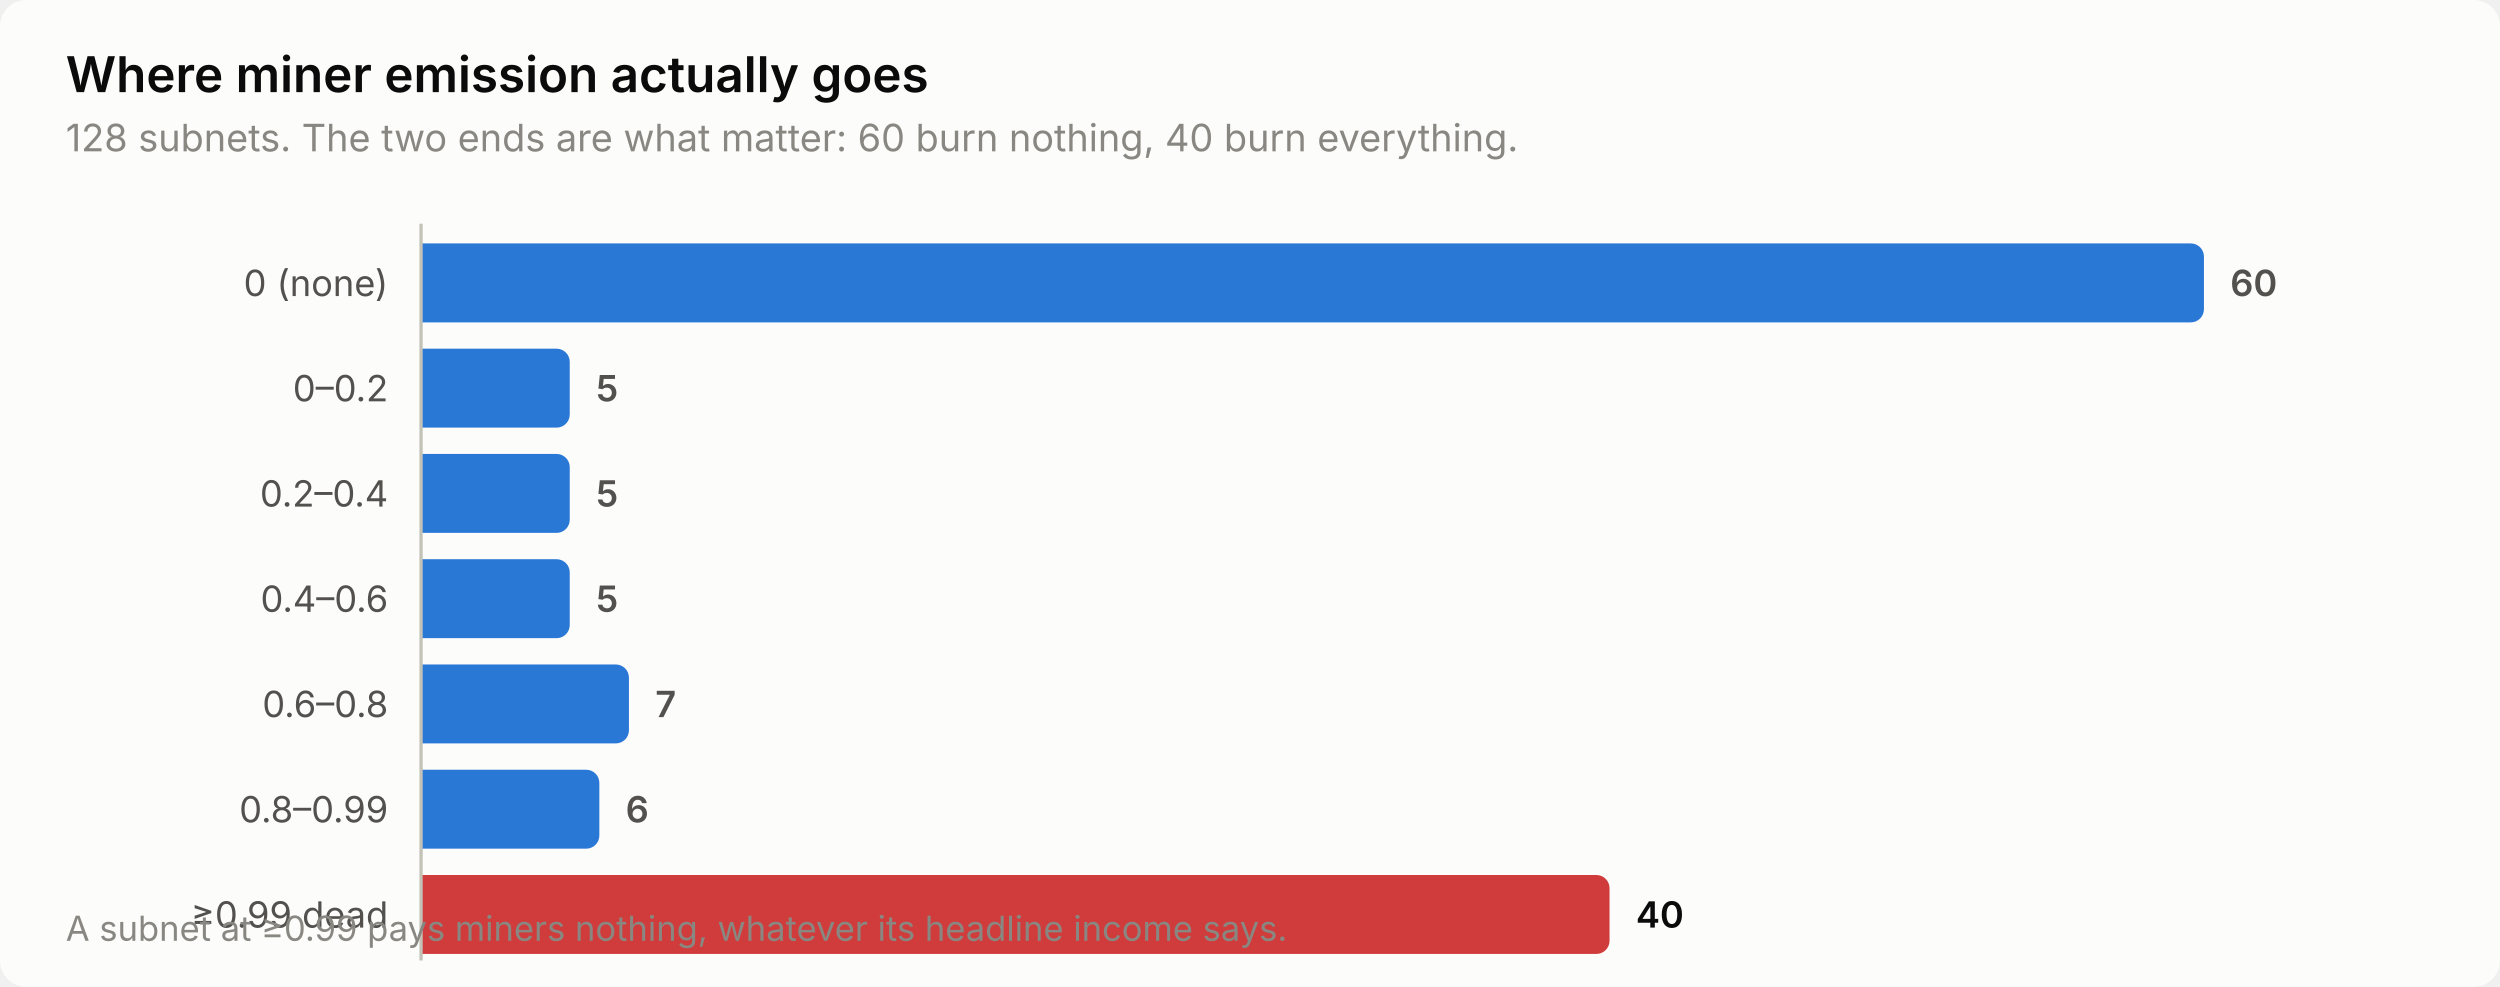
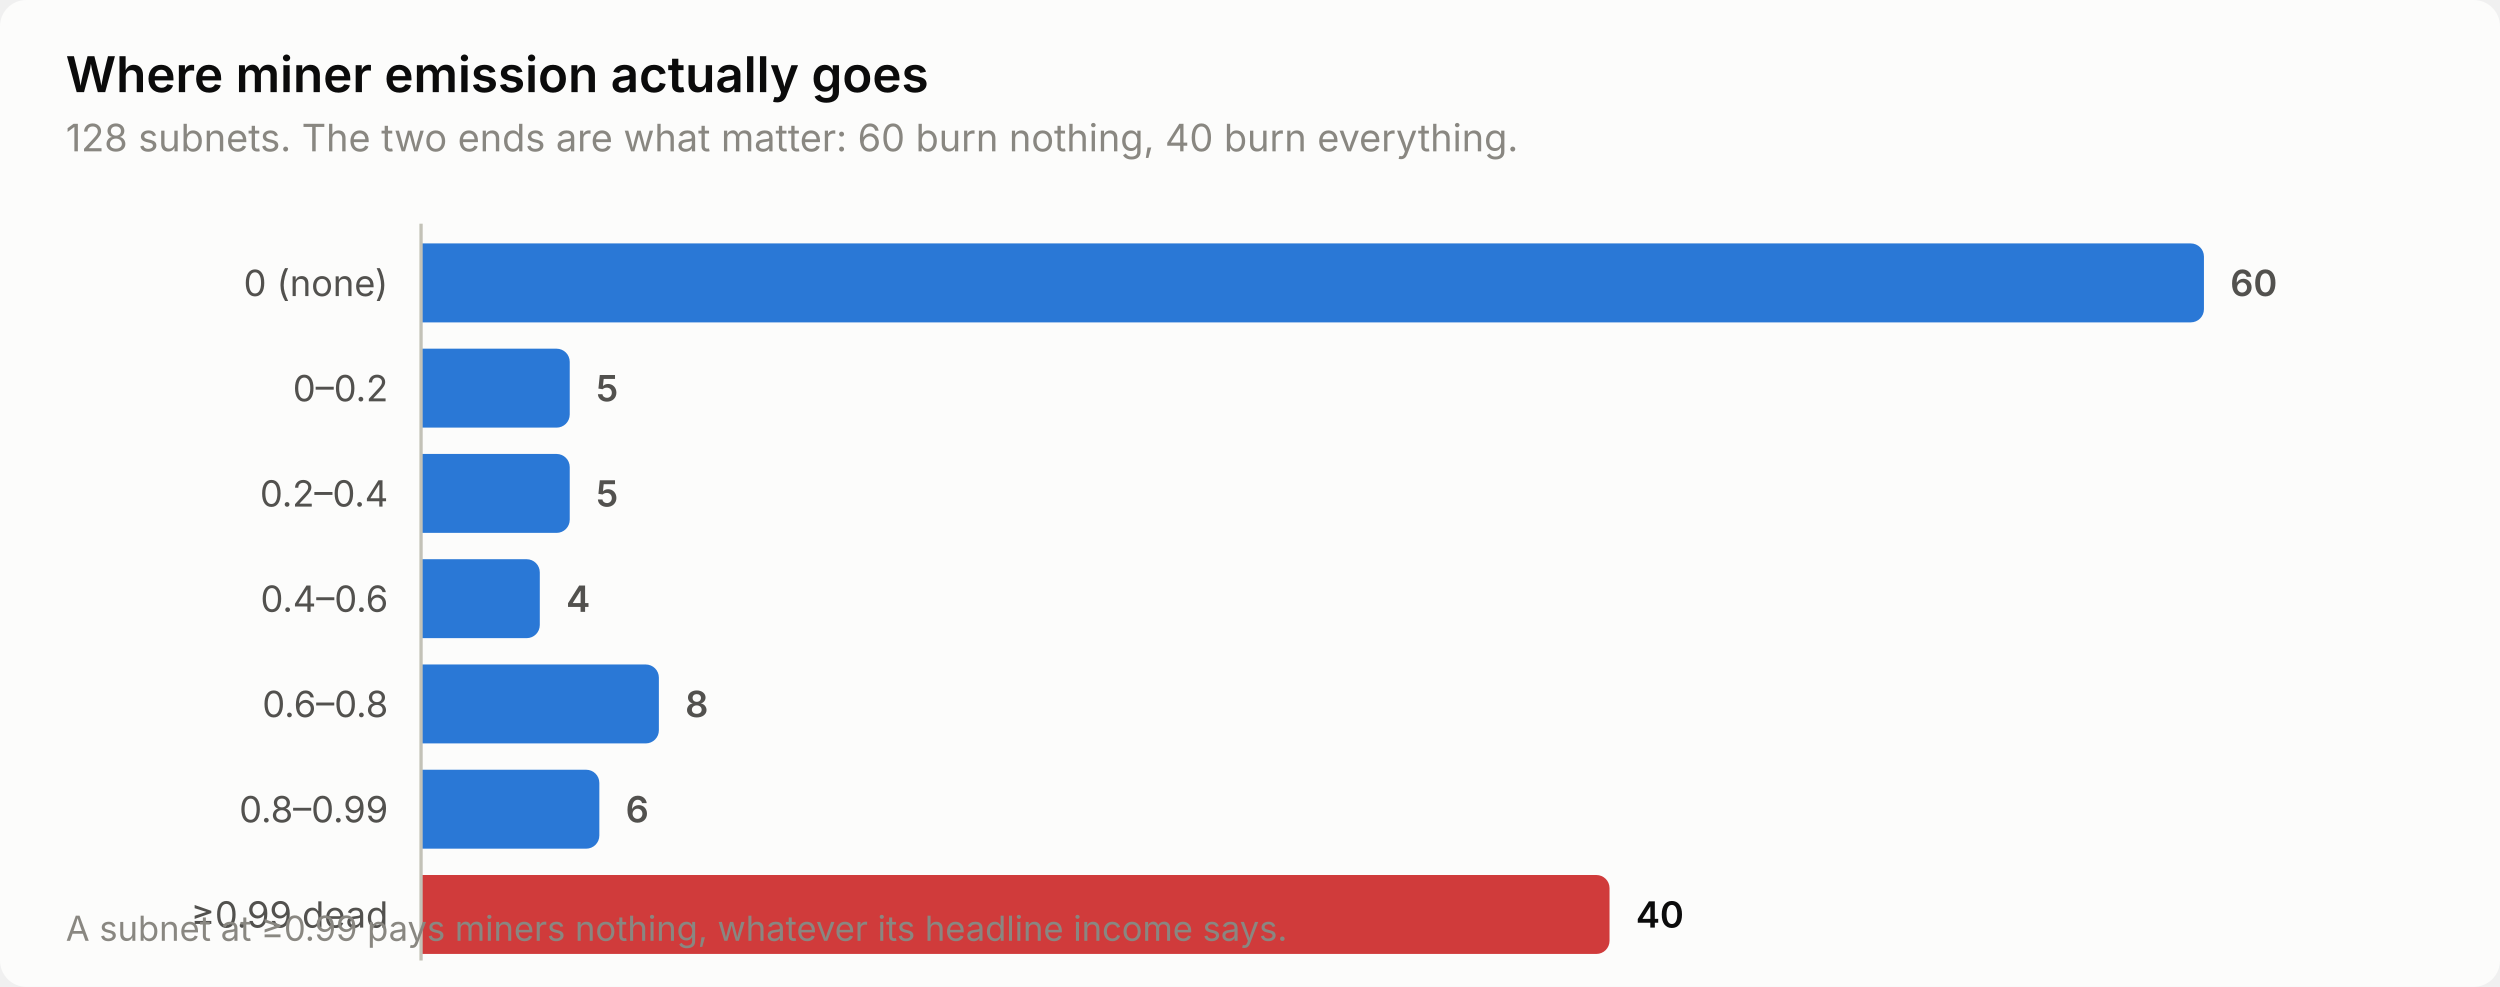
<svg xmlns="http://www.w3.org/2000/svg" width="760" height="300" viewBox="0 0 760 300" role="img" aria-label="Where miner emission actually goes">
  <style>
    text { font-family: system-ui, -apple-system, 'Segoe UI', sans-serif; }
    .t-title { font-size: 15px; font-weight: 600; }
    .t-sub { font-size: 11.5px; }
    .t-lab { font-size: 11px; }
    .t-val { font-size: 11px; font-weight: 600; font-variant-numeric: tabular-nums; }
    .t-tick { font-size: 10.5px; font-variant-numeric: tabular-nums; }

    .surface { fill: #fcfcfb; }
    .ink { fill: #0b0b0b; }
    .ink2 { fill: #52514e; }
    .muted { fill: #898781; }
    .grid { stroke: #e1e0d9; }
    .axis { stroke: #c3c2b7; }
    .accent { fill: #2a78d6; }
    .critical { fill: #d03b3b; }
    .deemph { fill: #d8d7d0; }

    @media (prefers-color-scheme: dark) {
      .surface { fill: #1a1a19; }
      .ink { fill: #ffffff; }
      .ink2 { fill: #c3c2b7; }
      .muted { fill: #898781; }
      .grid { stroke: #2c2c2a; }
      .axis { stroke: #383835; }
      .accent { fill: #3987e5; }
      .deemph { fill: #3a3a37; }
    }
</style>
  <rect class="surface" width="760" height="300" rx="8" />
  <text class="ink t-title" x="20" y="28">Where miner emission actually goes</text>
  <text class="muted t-sub" x="20" y="46">128 subnets. The two ends are what matter: 60 burn nothing, 40 burn everything.</text>
  <text class="ink2 t-lab" x="118" y="90" text-anchor="end">0 (none)</text>
  <path class="accent" d="M128.0,74.0 H666.0 a4.0,4.0 0 0 1 4.0,4.0 V94.0 a4.0,4.0 0 0 1 -4.0,4.0 H128.0 Z" />
  <text class="ink2 t-val" x="678.0" y="90">60</text>
  <text class="ink2 t-lab" x="118" y="122" text-anchor="end">0–0.2</text>
  <path class="accent" d="M128.0,106.0 H169.2 a4.0,4.0 0 0 1 4.0,4.0 V126.0 a4.0,4.0 0 0 1 -4.0,4.0 H128.0 Z" />
  <text class="ink2 t-val" x="181.2" y="122">5</text>
  <text class="ink2 t-lab" x="118" y="154" text-anchor="end">0.2–0.4</text>
  <path class="accent" d="M128.0,138.0 H169.2 a4.0,4.0 0 0 1 4.0,4.0 V158.0 a4.0,4.0 0 0 1 -4.0,4.0 H128.0 Z" />
  <text class="ink2 t-val" x="181.2" y="154">5</text>
  <text class="ink2 t-lab" x="118" y="186" text-anchor="end">0.4–0.6</text>
-   <path class="accent" d="M128.0,170.0 H169.2 a4.0,4.0 0 0 1 4.0,4.0 V190.0 a4.0,4.0 0 0 1 -4.0,4.0 H128.0 Z" />
-   <text class="ink2 t-val" x="181.2" y="186">5</text>
+   <path class="accent" d="M128.0,170.0 H160.1 a4.0,4.0 0 0 1 4.0,4.0 V190.0 a4.0,4.0 0 0 1 -4.0,4.0 H128.0 Z" />
+   <text class="ink2 t-val" x="172.1" y="186">4</text>
  <text class="ink2 t-lab" x="118" y="218" text-anchor="end">0.6–0.8</text>
-   <path class="accent" d="M128.0,202.0 H187.2 a4.0,4.0 0 0 1 4.0,4.0 V222.0 a4.0,4.0 0 0 1 -4.0,4.0 H128.0 Z" />
-   <text class="ink2 t-val" x="199.2" y="218">7</text>
+   <path class="accent" d="M128.0,202.0 H196.3 a4.0,4.0 0 0 1 4.0,4.0 V222.0 a4.0,4.0 0 0 1 -4.0,4.0 H128.0 Z" />
+   <text class="ink2 t-val" x="208.3" y="218">8</text>
  <text class="ink2 t-lab" x="118" y="250" text-anchor="end">0.8–0.99</text>
  <path class="accent" d="M128.0,234.0 H178.2 a4.0,4.0 0 0 1 4.0,4.0 V254.0 a4.0,4.0 0 0 1 -4.0,4.0 H128.0 Z" />
  <text class="ink2 t-val" x="190.2" y="250">6</text>
  <text class="ink2 t-lab" x="118" y="282" text-anchor="end">≥0.99 dead</text>
  <path class="critical" d="M128.0,266.0 H485.3 a4.0,4.0 0 0 1 4.0,4.0 V286.0 a4.0,4.0 0 0 1 -4.0,4.0 H128.0 Z" />
  <text class="ink t-val" x="497.3" y="282">40</text>
  <line class="axis" x1="128" y1="68" x2="128" y2="292" stroke-width="1" />
  <text class="muted t-tick" x="20" y="286">A subnet at ≥0.99 pays miners nothing, whatever its headline income says.</text>
</svg>
